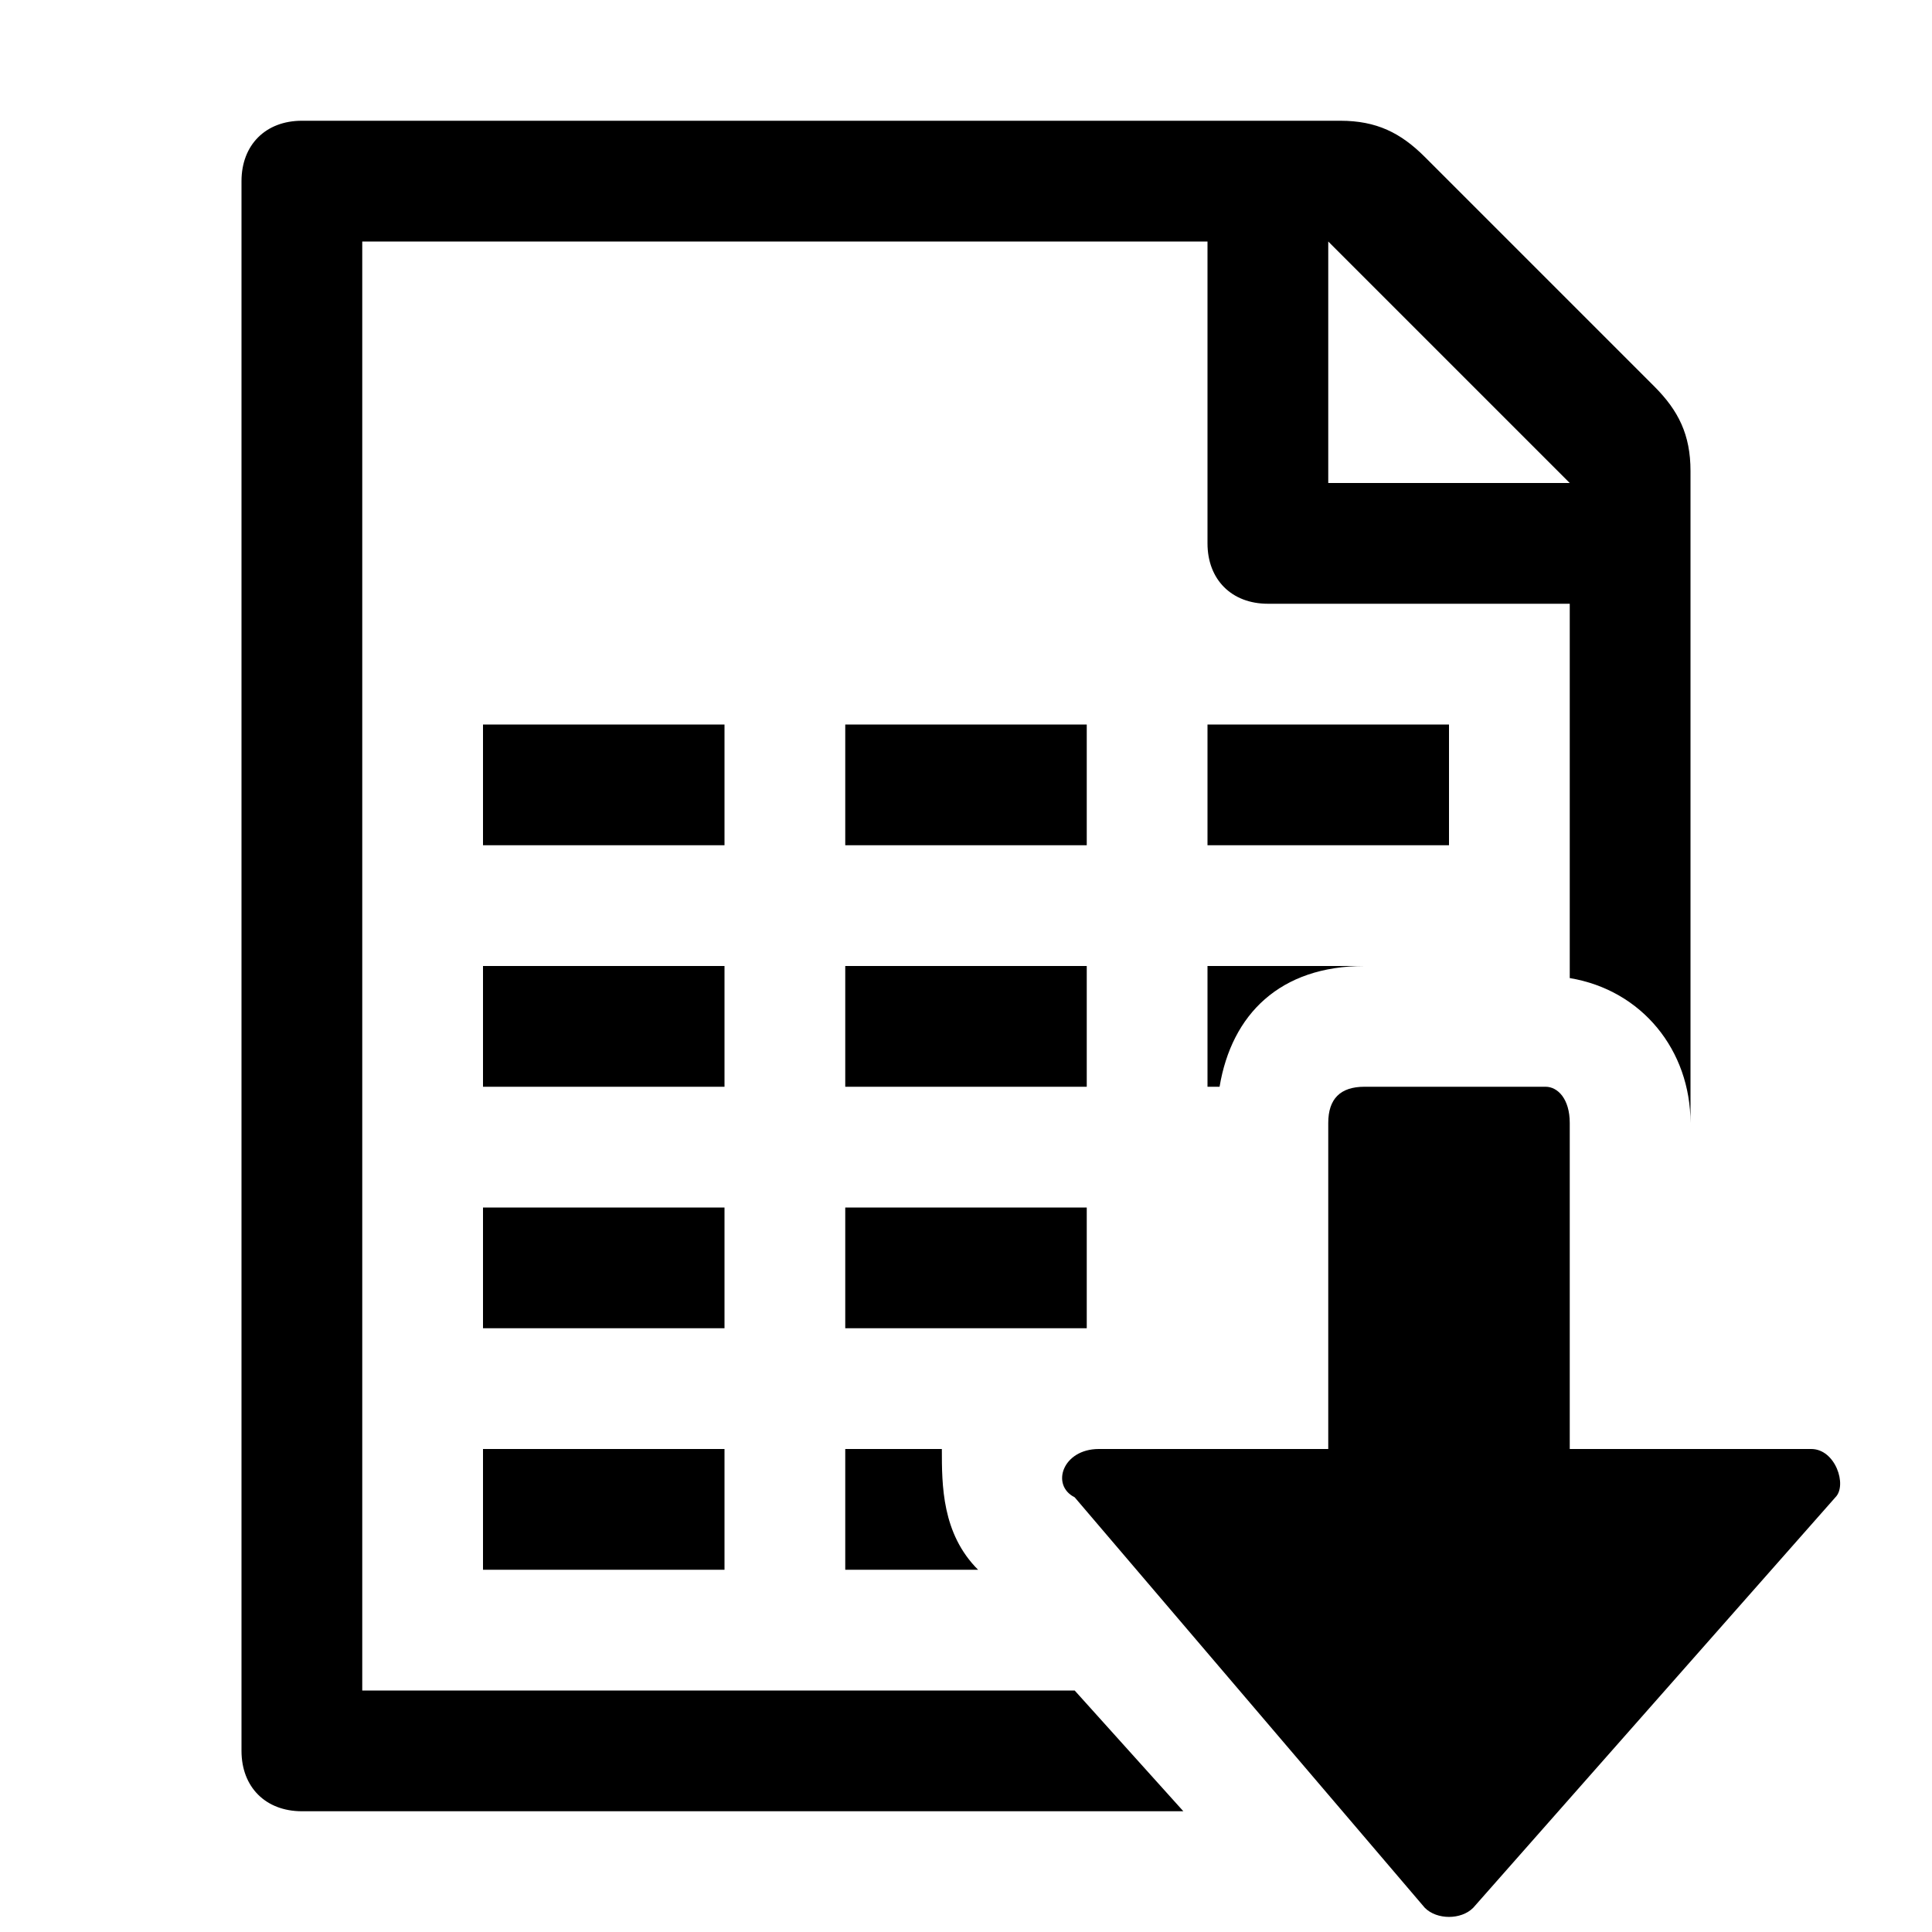
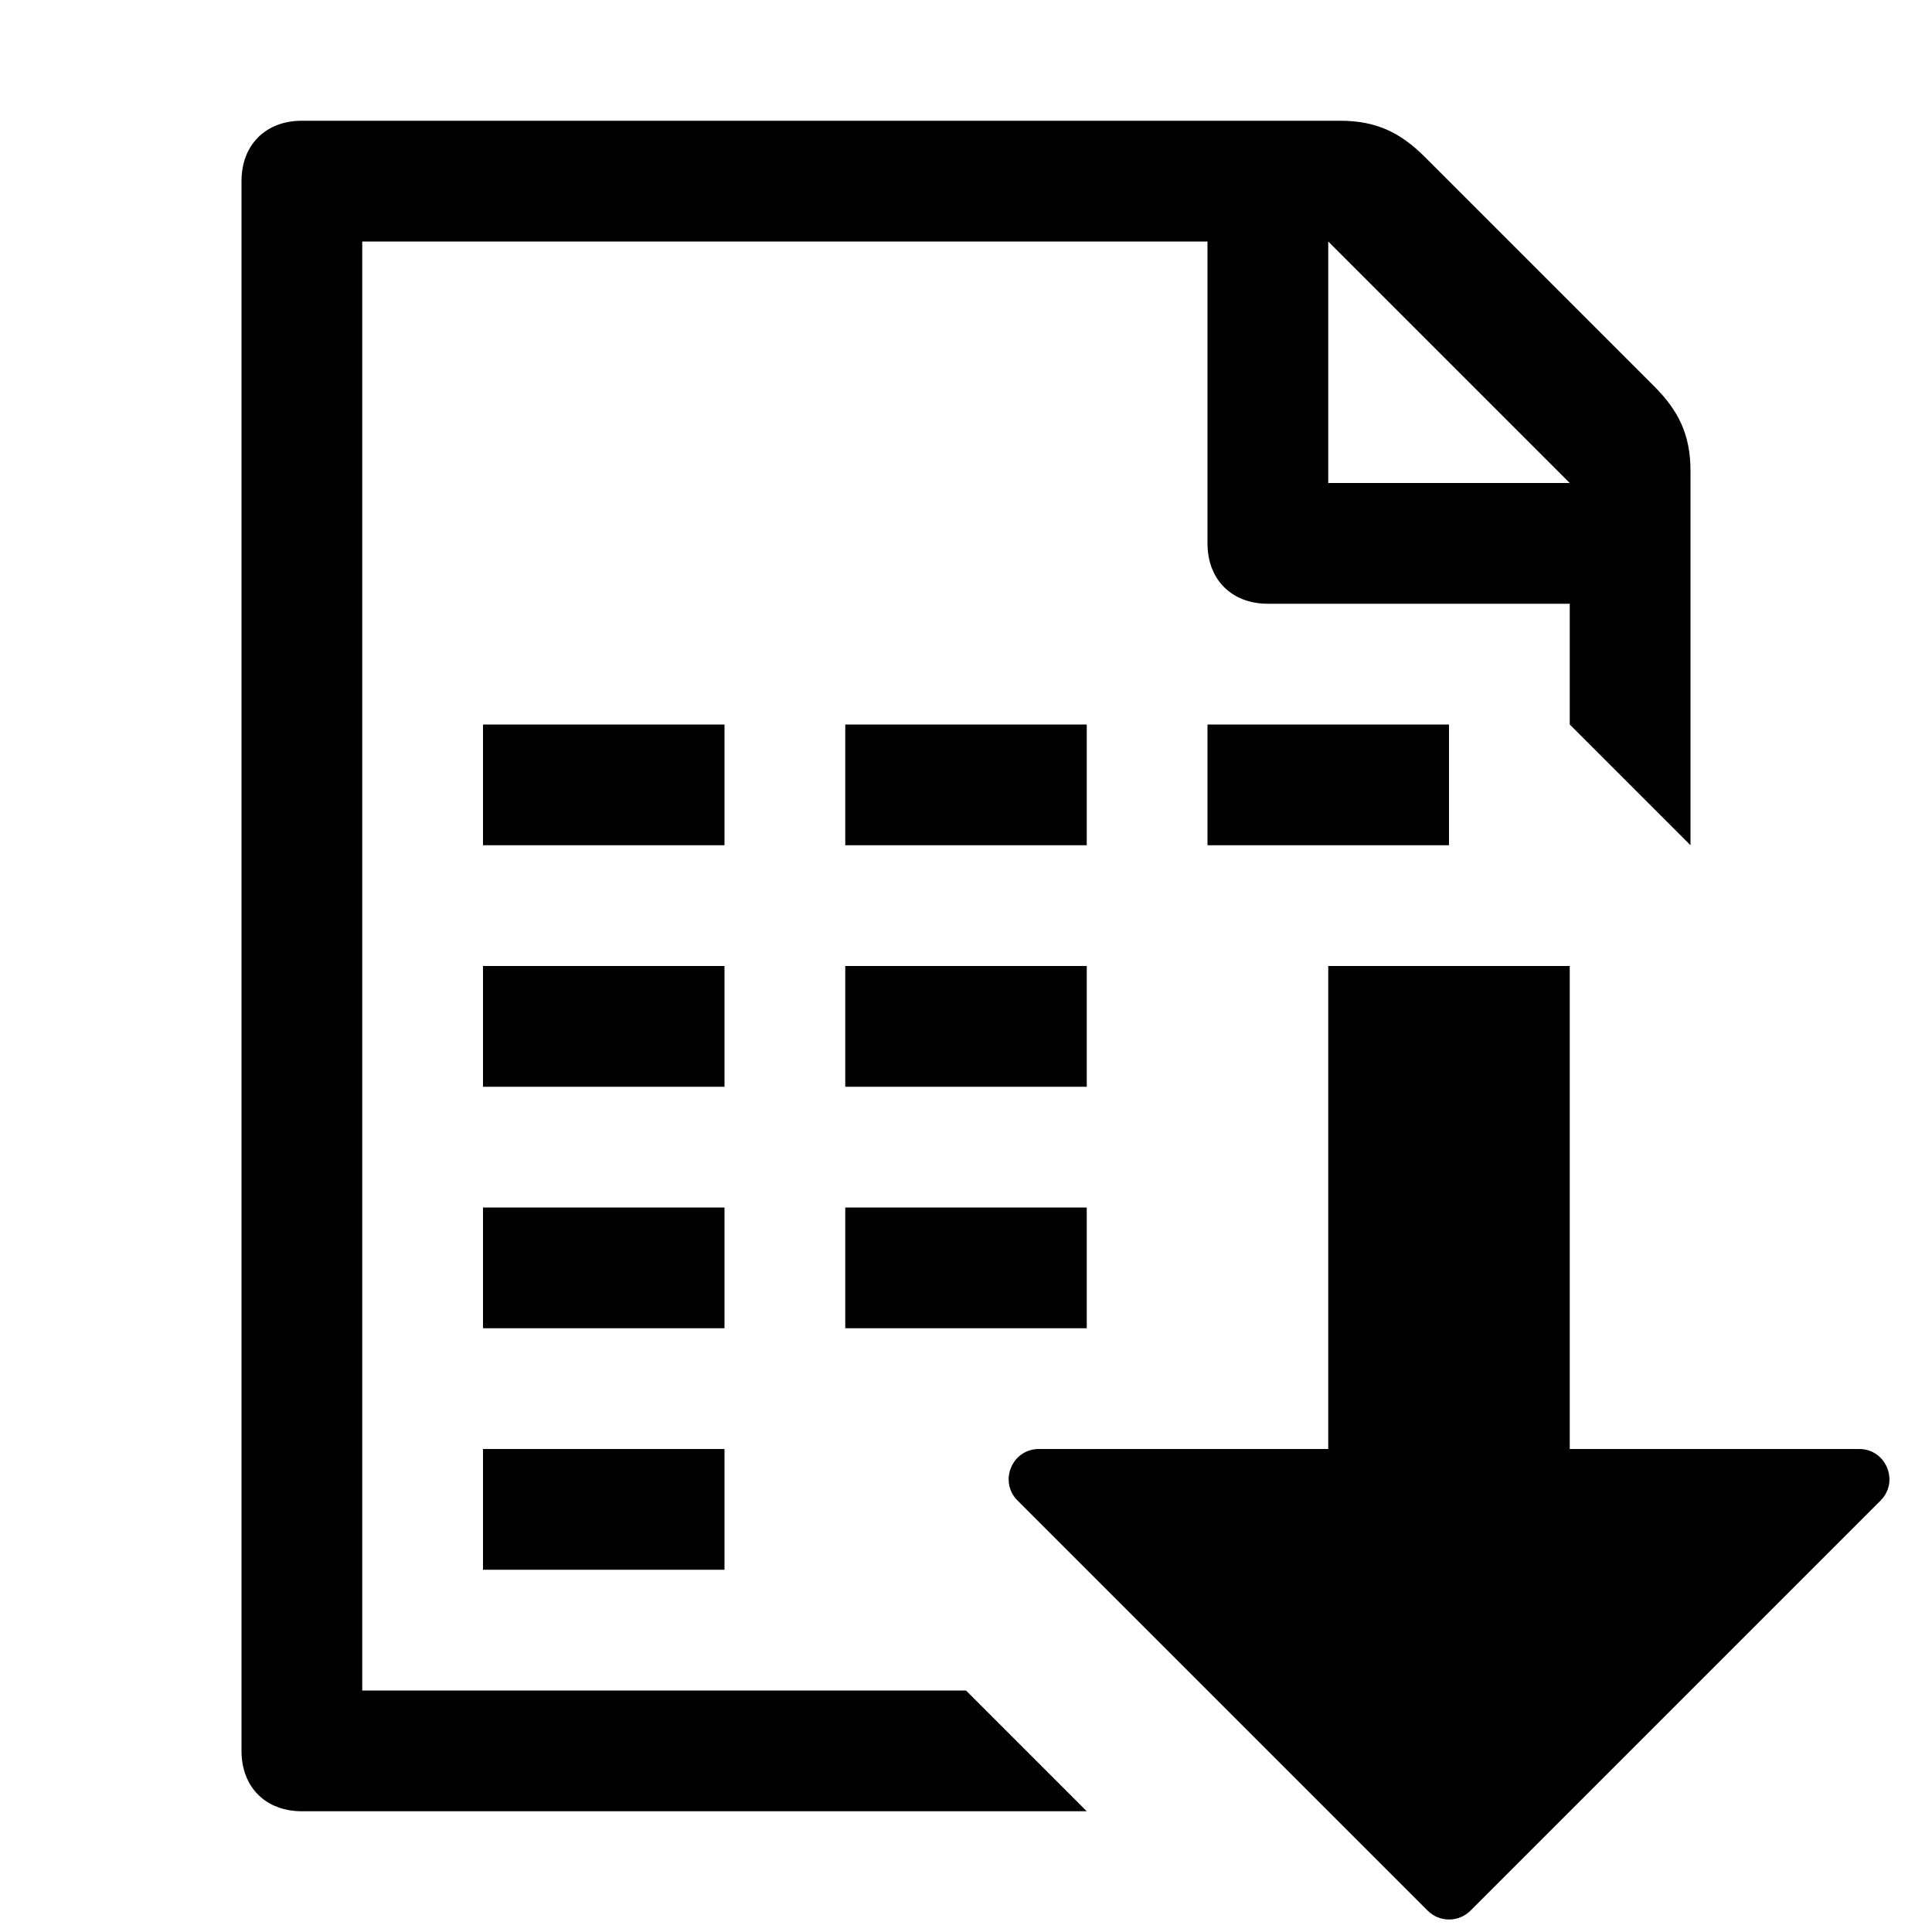
<svg xmlns="http://www.w3.org/2000/svg" viewBox="0 0 16 16">
-   <path d="M8.9 14H3V2h7v2.5c0 .3.2.5.5.5H13v3.1c.6.1 1 .6 1 1.2V3.9c0-.3-.1-.5-.3-.7l-1.9-1.9c-.2-.2-.4-.3-.7-.3H2.5c-.3 0-.5.2-.5.5v13c0 .3.2.5.5.5h7.3l-.9-1zM11 2l2 2h-2V2z" />
-   <path d="M4 6h2v1H4zM7 6h2v1H7zM10 6h2v1h-2zM4 8h2v1H4zM7 8h2v1H7zM4 10h2v1H4zM7 10h2v1H7zM4 12h2v1H4zM7.8 12H7v1h1.1c-.3-.3-.3-.7-.3-1zM11.3 8H10v1h.1c.1-.6.5-1 1.2-1zM9.1 12H11V9.3c0-.2.1-.3.3-.3h1.5c.1 0 .2.1.2.3V12h2c.2 0 .3.3.2.4l-3 3.4c-.1.1-.3.1-.4 0l-2.9-3.4c-.2-.1-.1-.4.2-.4z" />
+   <g class="icon-color">
+     <path d="M8 14H3V2h7v2.5c0 .3.2.5.5.5H13v1l1 1V3.9c0-.3-.1-.5-.3-.7l-1.9-1.9c-.2-.2-.4-.3-.7-.3H2.5c-.3 0-.5.2-.5.5v13c0 .3.2.5.5.5H9l-1-1zm3-12l2 2h-2V2z" />
+     <path d="M4 6h2v1H4zM7 6h2v1H7zM10 6h2v1h-2zM4 8h2v1H4zM7 8h2v1H7zM4 10h2v1H4zM7 10h2v1H7zM4 12h2v1H4zM11.823 15.823l-3.396-3.396C8.27 12.27 8.38 12 8.604 12H11V8h2v4h2.397c.223 0 .334.27.177.427l-3.396 3.396c-.098.098-.257.098-.355 0z" />
+   </g>
</svg>
